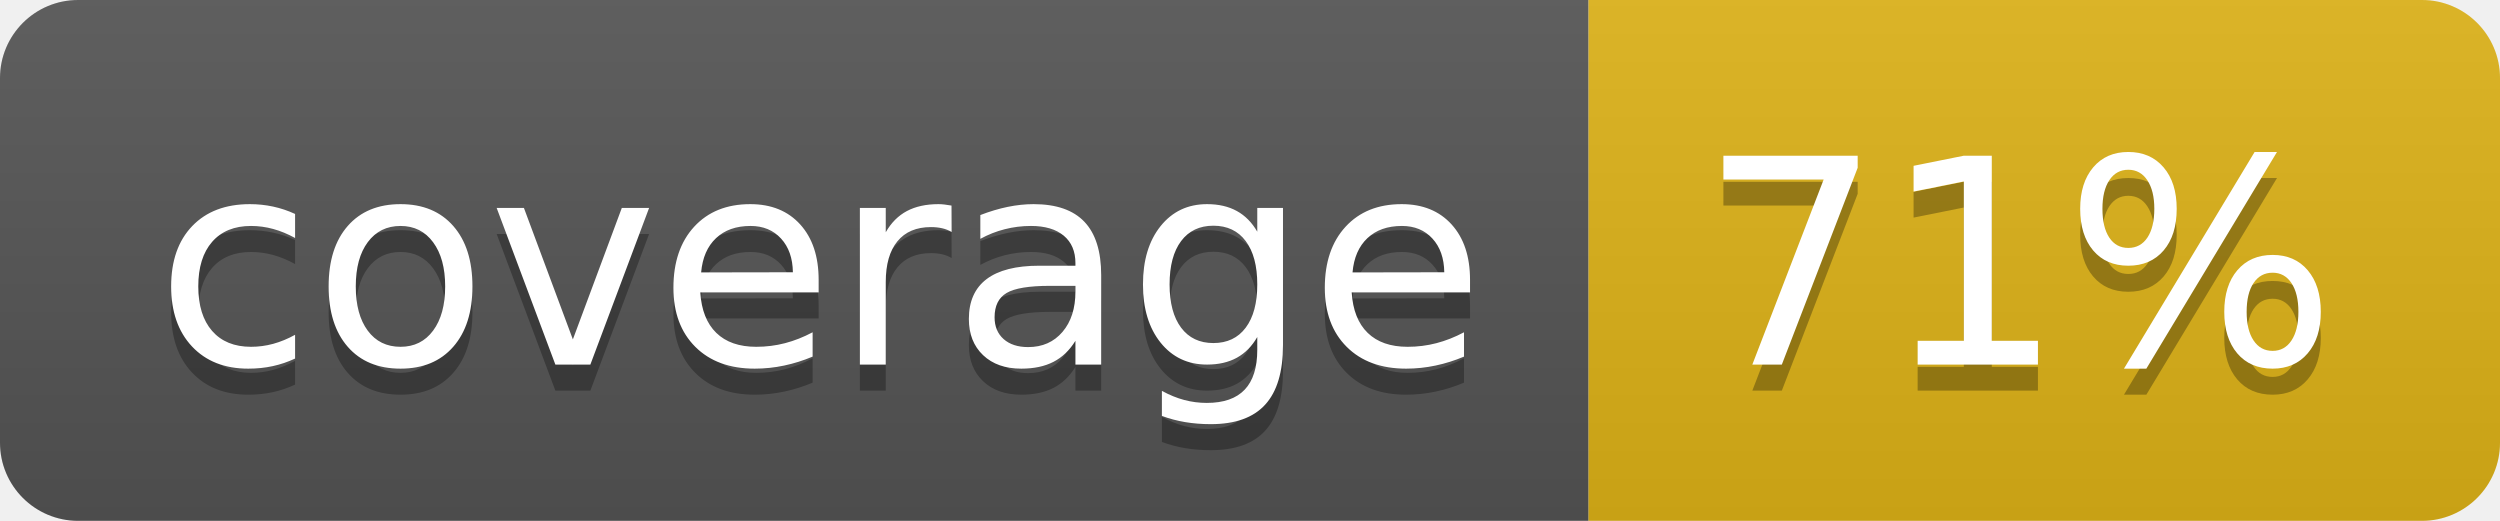
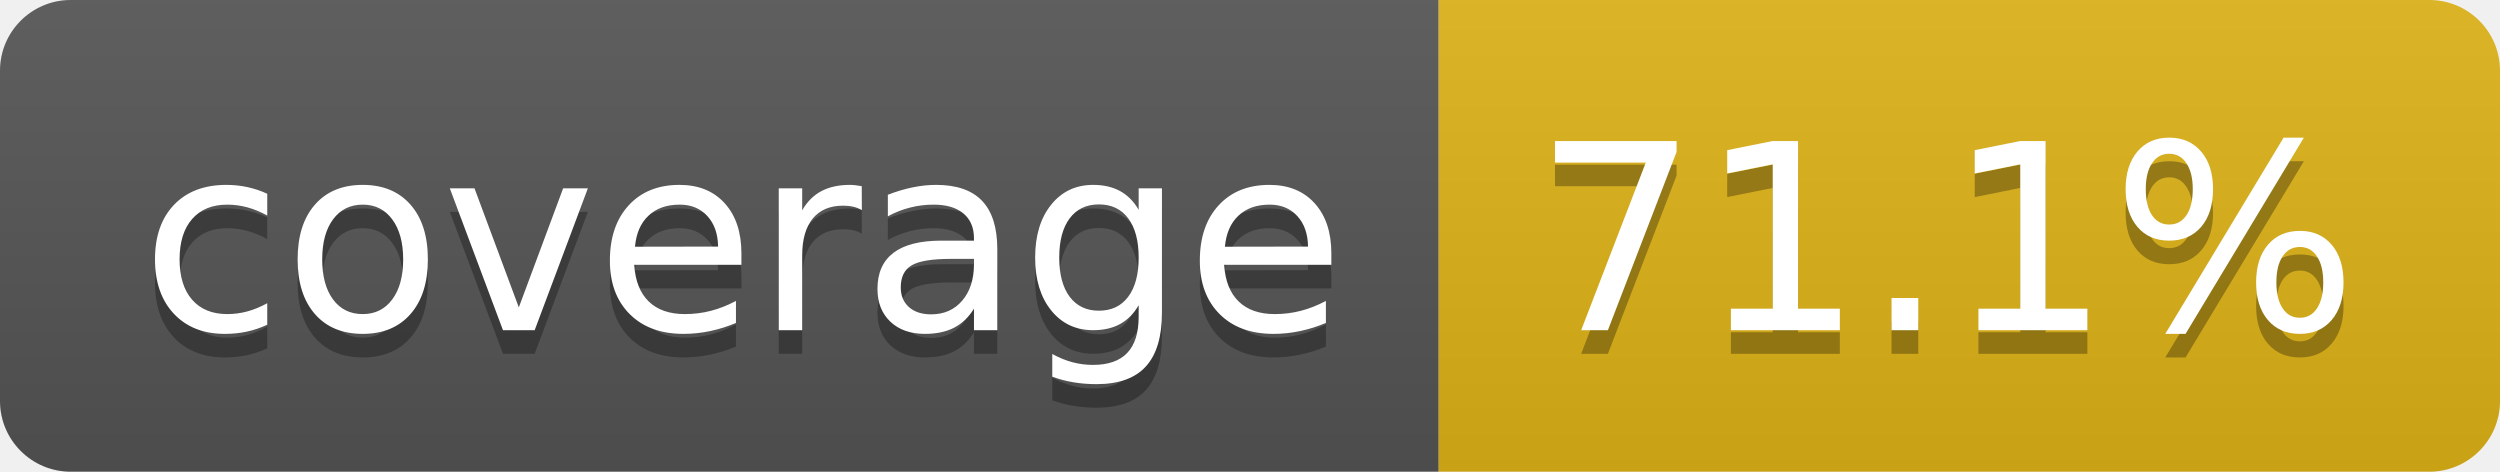
- <svg xmlns="http://www.w3.org/2000/svg" width="96" height="20" role="img" aria-label="coverage: 71%">
+ <svg xmlns="http://www.w3.org/2000/svg" width="106" height="20" role="img" aria-label="coverage: 71.1%">
  <linearGradient id="s" x2="0" y2="100%">
    <stop offset="0" stop-color="#bbb" stop-opacity=".1" />
    <stop offset="1" stop-opacity=".1" />
  </linearGradient>
  <clipPath id="r">
-     <rect width="96" height="20" rx="3" fill="#fff" />
+     <rect width="106" height="20" rx="3" fill="#fff" />
  </clipPath>
  <g clip-path="url(#r)">
    <rect width="61" height="20" fill="#555" />
-     <rect x="61" width="35" height="20" fill="#dfb317" />
-     <rect width="96" height="20" fill="url(#s)" />
+     <rect x="61" width="45" height="20" fill="#dfb317" />
+     <rect width="106" height="20" fill="url(#s)" />
  </g>
  <g fill="#fff" text-anchor="middle" font-family="Verdana,Geneva,DejaVu Sans,sans-serif" text-rendering="geometricPrecision" font-size="110">
    <text aria-hidden="true" x="315" y="150" fill="#010101" fill-opacity=".3" transform="scale(.1)" textLength="510">coverage</text>
    <text x="315" y="140" transform="scale(.1)" fill="#fff" textLength="510">coverage</text>
-     <text aria-hidden="true" x="775" y="150" fill="#010101" fill-opacity=".3" transform="scale(.1)" textLength="245">71%</text>
-     <text x="775" y="140" transform="scale(.1)" fill="#fff" textLength="245">71%</text>
+     <text aria-hidden="true" x="825" y="150" fill="#010101" fill-opacity=".3" transform="scale(.1)" textLength="350">71.1%</text>
+     <text x="825" y="140" transform="scale(.1)" fill="#fff" textLength="350">71.1%</text>
  </g>
</svg>
